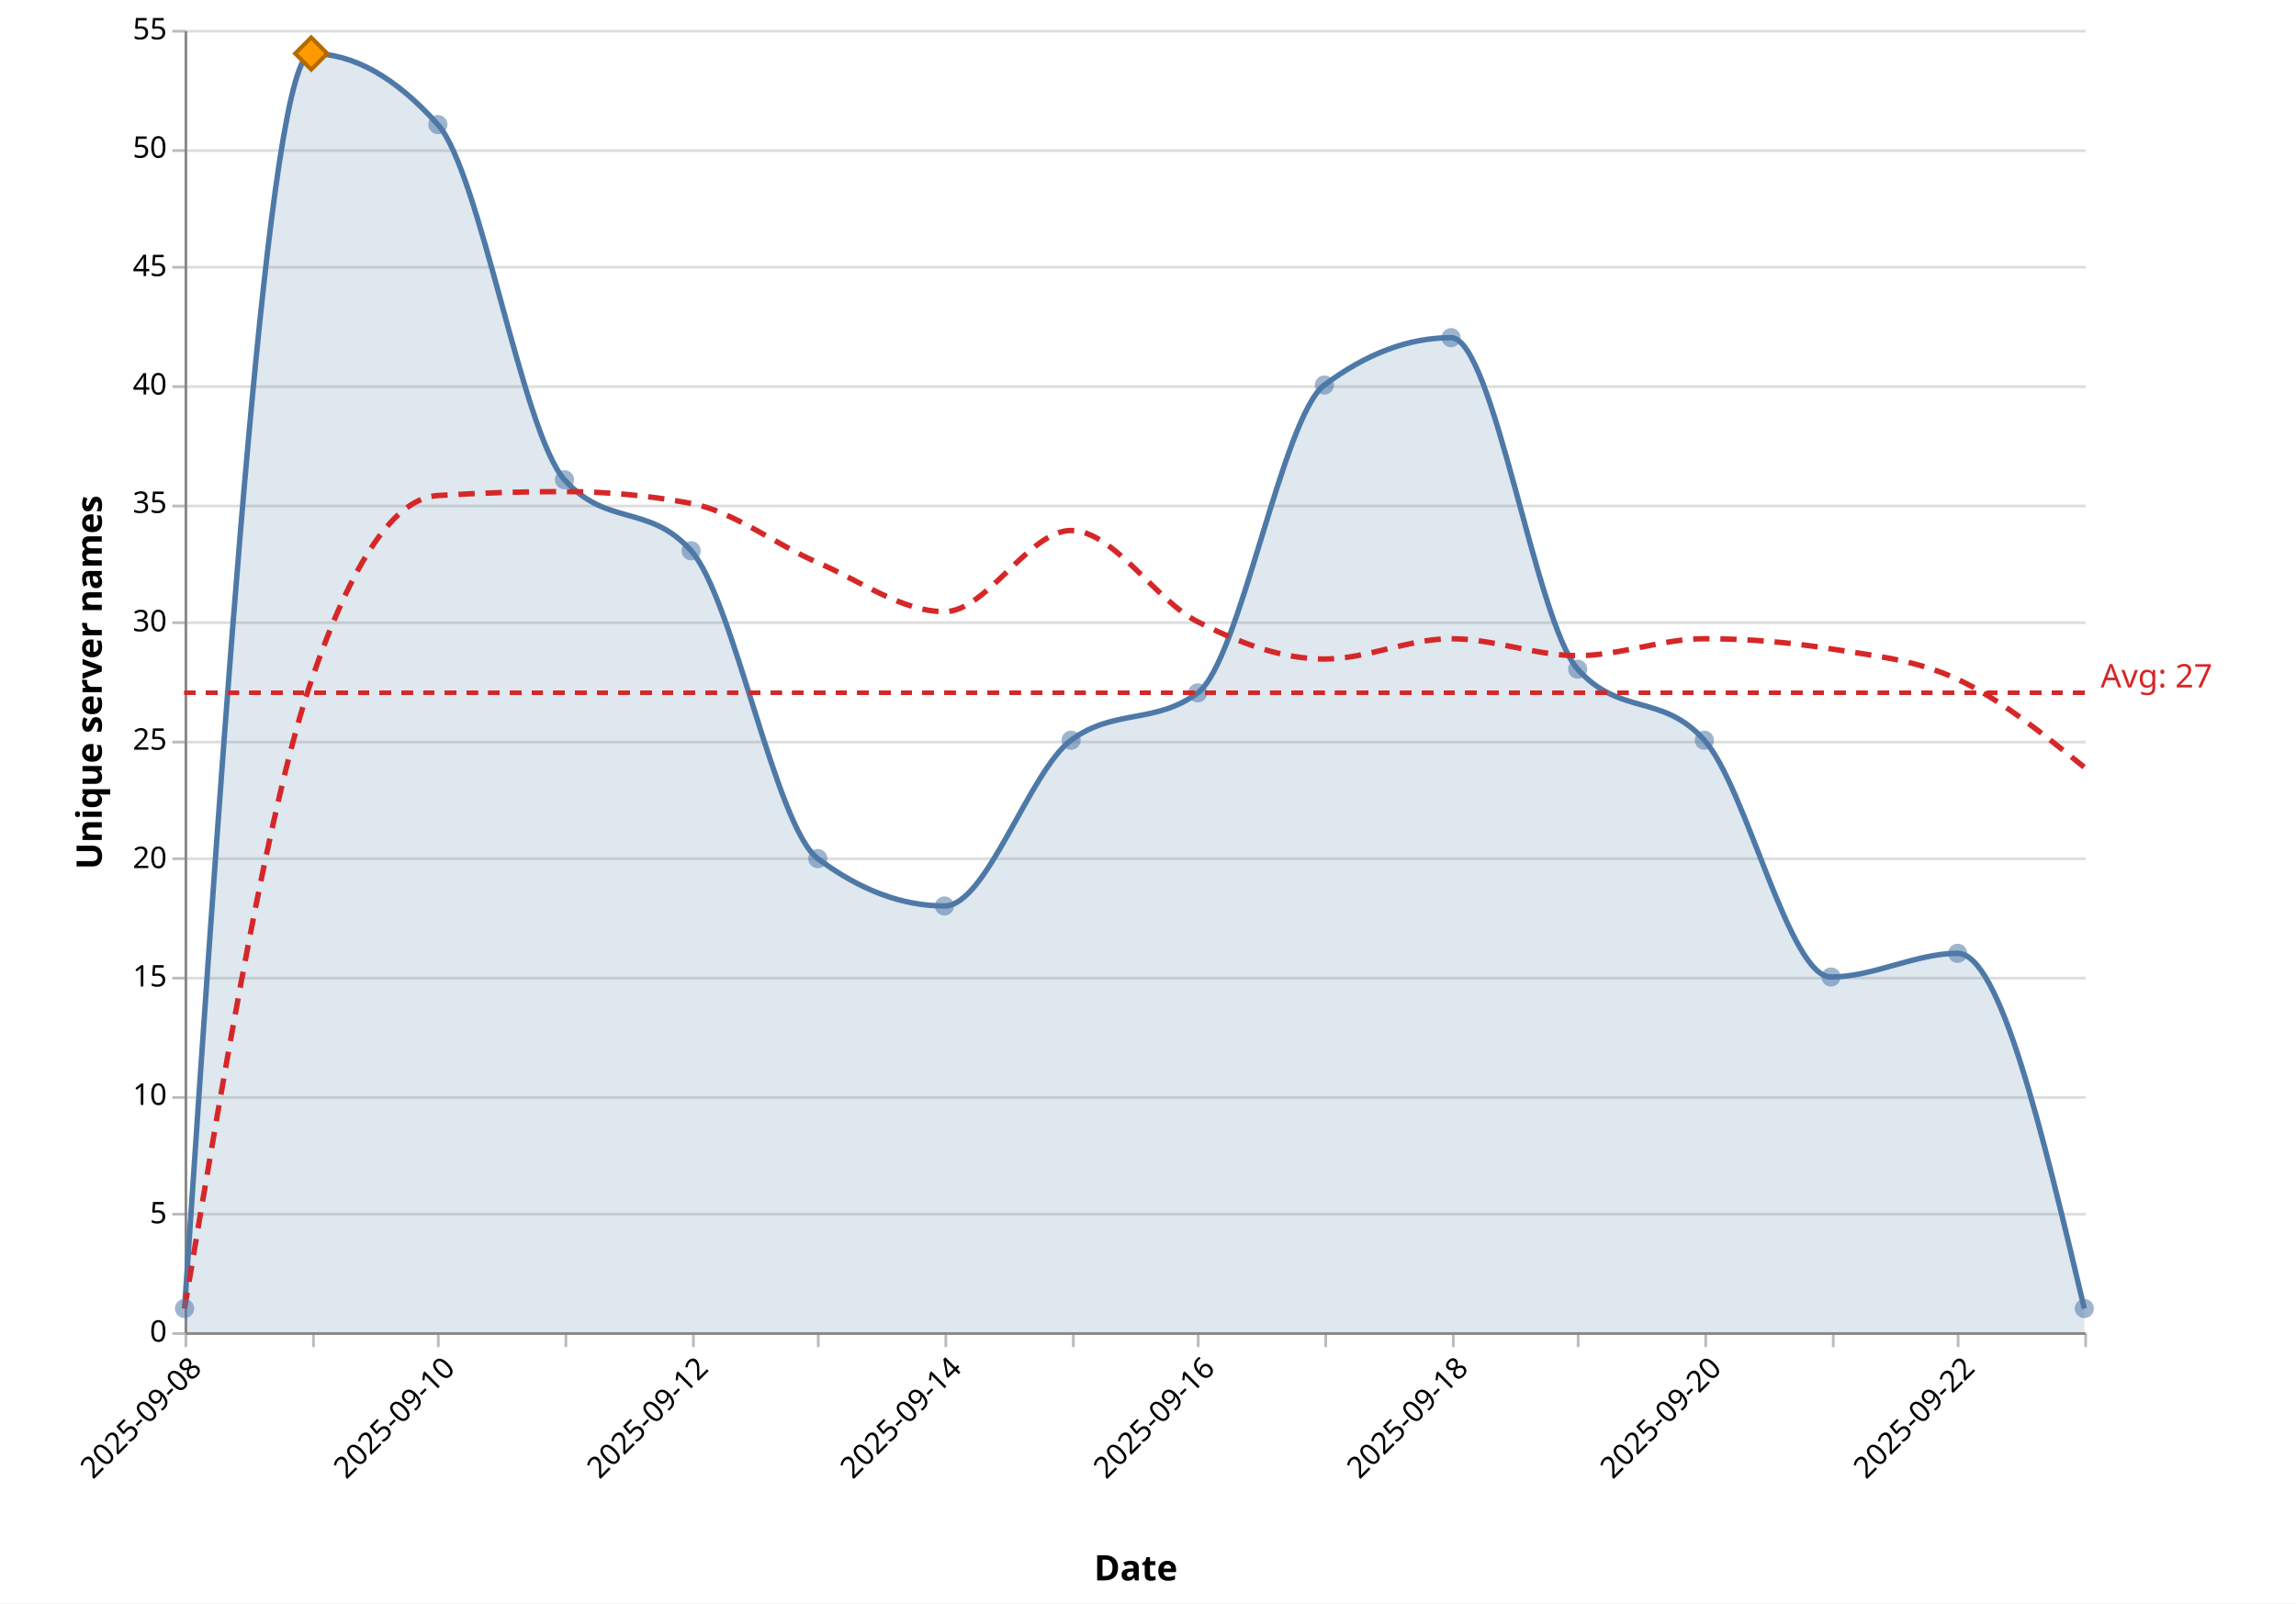
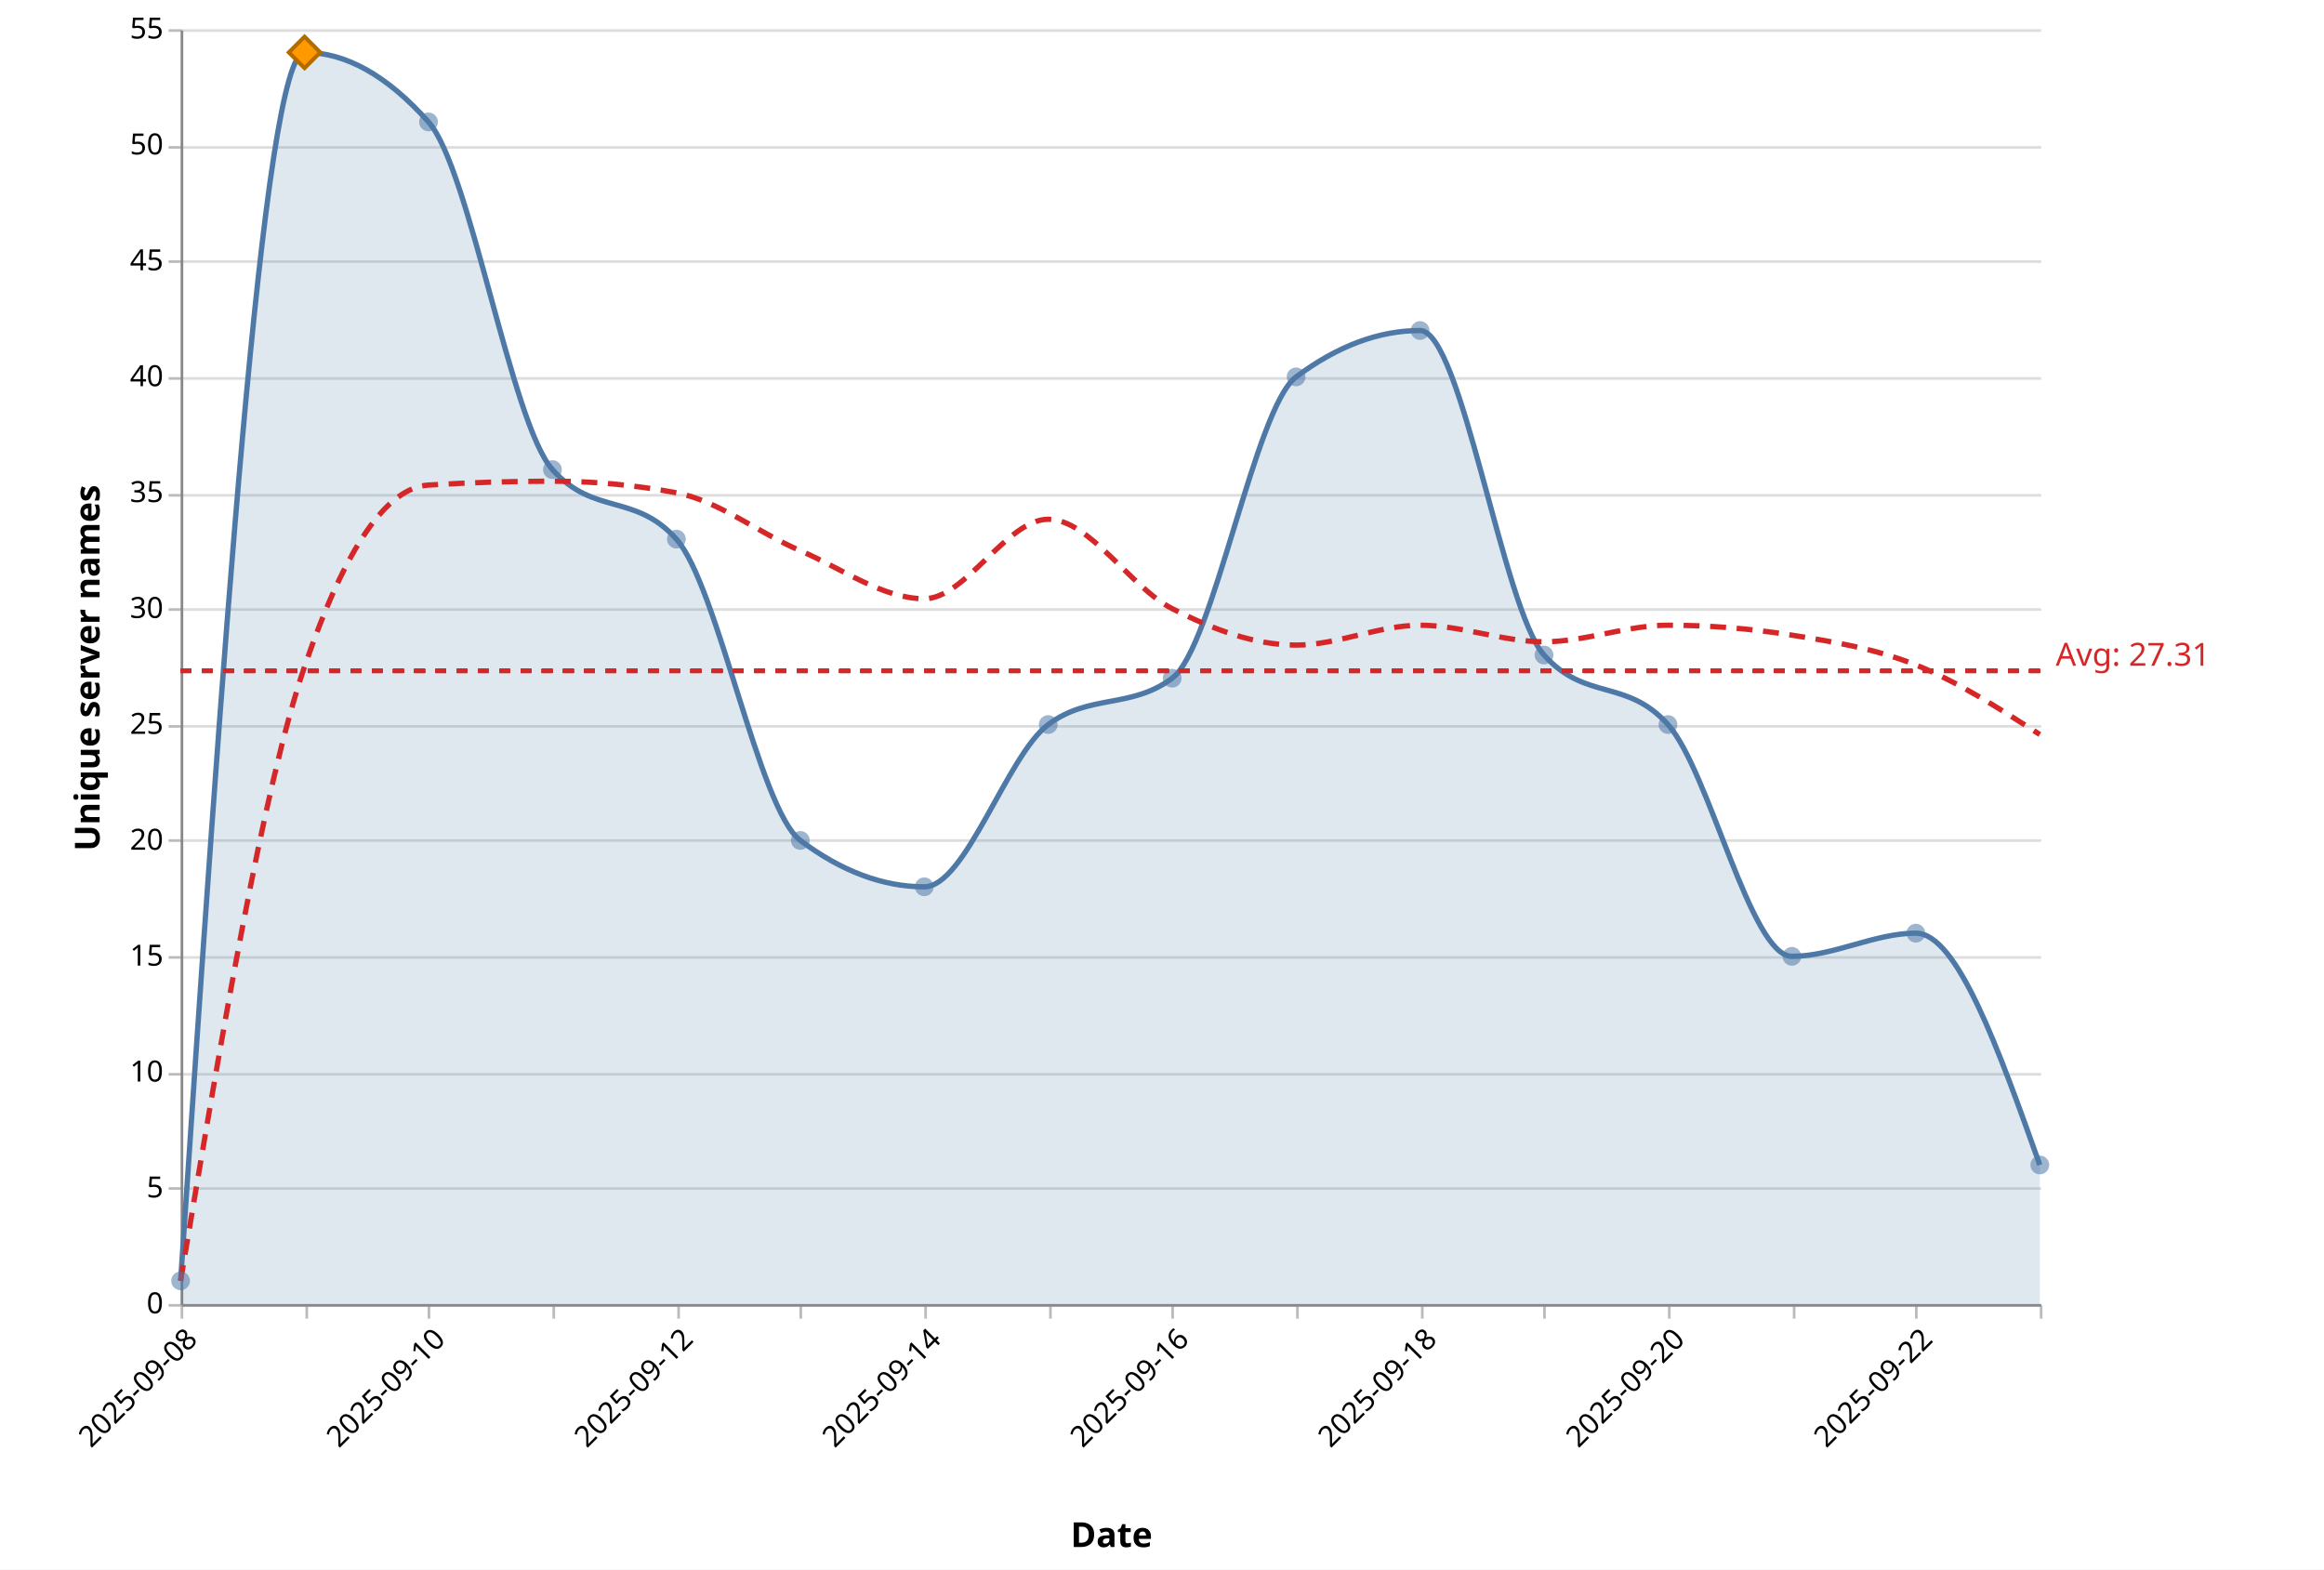
- <svg xmlns="http://www.w3.org/2000/svg" version="1.1" class="marks" width="846" height="591" viewBox="0 0 846 591">
-   <rect width="846" height="591" fill="white" />
+ <svg xmlns="http://www.w3.org/2000/svg" version="1.1" class="marks" width="875" height="591" viewBox="0 0 875 591">
+   <rect width="875" height="591" fill="white" />
  <g fill="none" stroke-miterlimit="10" transform="translate(68,11)">
    <g class="mark-group role-frame root" role="graphics-object" aria-roledescription="group mark container">
      <g transform="translate(0,0)">
        <path class="background" aria-hidden="true" d="M0.5,0.5h700v480h-700Z" />
        <g>
          <g class="mark-group role-axis" aria-hidden="true">
            <g transform="translate(0.5,0.5)">
              <path class="background" aria-hidden="true" d="M0,0h0v0h0Z" pointer-events="none" />
              <g>
                <g class="mark-rule role-axis-grid" pointer-events="none">
                  <line transform="translate(0,480)" x2="700" y2="0" stroke="#ddd" stroke-width="1" opacity="1" />
                  <line transform="translate(0,436)" x2="700" y2="0" stroke="#ddd" stroke-width="1" opacity="1" />
                  <line transform="translate(0,393)" x2="700" y2="0" stroke="#ddd" stroke-width="1" opacity="1" />
                  <line transform="translate(0,349)" x2="700" y2="0" stroke="#ddd" stroke-width="1" opacity="1" />
                  <line transform="translate(0,305)" x2="700" y2="0" stroke="#ddd" stroke-width="1" opacity="1" />
                  <line transform="translate(0,262)" x2="700" y2="0" stroke="#ddd" stroke-width="1" opacity="1" />
                  <line transform="translate(0,218)" x2="700" y2="0" stroke="#ddd" stroke-width="1" opacity="1" />
                  <line transform="translate(0,175)" x2="700" y2="0" stroke="#ddd" stroke-width="1" opacity="1" />
                  <line transform="translate(0,131)" x2="700" y2="0" stroke="#ddd" stroke-width="1" opacity="1" />
                  <line transform="translate(0,87)" x2="700" y2="0" stroke="#ddd" stroke-width="1" opacity="1" />
                  <line transform="translate(0,44)" x2="700" y2="0" stroke="#ddd" stroke-width="1" opacity="1" />
                  <line transform="translate(0,0)" x2="700" y2="0" stroke="#ddd" stroke-width="1" opacity="1" />
                </g>
              </g>
              <path class="foreground" aria-hidden="true" d="" pointer-events="none" display="none" />
            </g>
          </g>
          <g class="mark-group role-axis" role="graphics-symbol" aria-roledescription="axis" aria-label="X-axis titled 'Date' for a time scale with values from 2025-09-08 to 2025-09-23">
            <g transform="translate(0.5,480.5)">
              <path class="background" aria-hidden="true" d="M0,0h0v0h0Z" pointer-events="none" />
              <g>
                <g class="mark-rule role-axis-tick" pointer-events="none">
                  <line transform="translate(0,0)" x2="0" y2="5" stroke="#bbb" stroke-width="1" opacity="1" />
                  <line transform="translate(47,0)" x2="0" y2="5" stroke="#bbb" stroke-width="1" opacity="1" />
                  <line transform="translate(93,0)" x2="0" y2="5" stroke="#bbb" stroke-width="1" opacity="1" />
                  <line transform="translate(140,0)" x2="0" y2="5" stroke="#bbb" stroke-width="1" opacity="1" />
                  <line transform="translate(187,0)" x2="0" y2="5" stroke="#bbb" stroke-width="1" opacity="1" />
                  <line transform="translate(233,0)" x2="0" y2="5" stroke="#bbb" stroke-width="1" opacity="1" />
                  <line transform="translate(280,0)" x2="0" y2="5" stroke="#bbb" stroke-width="1" opacity="1" />
                  <line transform="translate(327,0)" x2="0" y2="5" stroke="#bbb" stroke-width="1" opacity="1" />
                  <line transform="translate(373,0)" x2="0" y2="5" stroke="#bbb" stroke-width="1" opacity="1" />
                  <line transform="translate(420,0)" x2="0" y2="5" stroke="#bbb" stroke-width="1" opacity="1" />
                  <line transform="translate(467,0)" x2="0" y2="5" stroke="#bbb" stroke-width="1" opacity="1" />
                  <line transform="translate(513,0)" x2="0" y2="5" stroke="#bbb" stroke-width="1" opacity="1" />
                  <line transform="translate(560,0)" x2="0" y2="5" stroke="#bbb" stroke-width="1" opacity="1" />
                  <line transform="translate(607,0)" x2="0" y2="5" stroke="#bbb" stroke-width="1" opacity="1" />
                  <line transform="translate(653,0)" x2="0" y2="5" stroke="#bbb" stroke-width="1" opacity="1" />
                  <line transform="translate(700,0)" x2="0" y2="5" stroke="#bbb" stroke-width="1" opacity="1" />
                </g>
                <g class="mark-text role-axis-label" pointer-events="none">
                  <text text-anchor="end" transform="translate(0,7) rotate(315) translate(0,9)" font-family="Segoe UI" font-size="11px" fill="#000" opacity="1">2025-09-08</text>
                  <text text-anchor="end" transform="translate(46.66667,7) rotate(315) translate(0,9)" font-family="Segoe UI" font-size="11px" fill="#000" opacity="0">2025-09-09</text>
                  <text text-anchor="end" transform="translate(93.33333,7) rotate(315) translate(0,9)" font-family="Segoe UI" font-size="11px" fill="#000" opacity="1">2025-09-10</text>
                  <text text-anchor="end" transform="translate(140,7) rotate(315) translate(0,9)" font-family="Segoe UI" font-size="11px" fill="#000" opacity="0">2025-09-11</text>
                  <text text-anchor="end" transform="translate(186.6667,7) rotate(315) translate(0,9)" font-family="Segoe UI" font-size="11px" fill="#000" opacity="1">2025-09-12</text>
                  <text text-anchor="end" transform="translate(233.3333,7) rotate(315) translate(0,9)" font-family="Segoe UI" font-size="11px" fill="#000" opacity="0">2025-09-13</text>
                  <text text-anchor="end" transform="translate(280,7) rotate(315) translate(0,9)" font-family="Segoe UI" font-size="11px" fill="#000" opacity="1">2025-09-14</text>
                  <text text-anchor="end" transform="translate(326.6667,7) rotate(315) translate(0,9)" font-family="Segoe UI" font-size="11px" fill="#000" opacity="0">2025-09-15</text>
                  <text text-anchor="end" transform="translate(373.3333,7) rotate(315) translate(0,9)" font-family="Segoe UI" font-size="11px" fill="#000" opacity="1">2025-09-16</text>
                  <text text-anchor="end" transform="translate(420,7) rotate(315) translate(0,9)" font-family="Segoe UI" font-size="11px" fill="#000" opacity="0">2025-09-17</text>
                  <text text-anchor="end" transform="translate(466.6667,7) rotate(315) translate(0,9)" font-family="Segoe UI" font-size="11px" fill="#000" opacity="1">2025-09-18</text>
                  <text text-anchor="end" transform="translate(513.3333,7) rotate(315) translate(0,9)" font-family="Segoe UI" font-size="11px" fill="#000" opacity="0">2025-09-19</text>
                  <text text-anchor="end" transform="translate(560,7) rotate(315) translate(0,9)" font-family="Segoe UI" font-size="11px" fill="#000" opacity="1">2025-09-20</text>
                  <text text-anchor="end" transform="translate(606.6667,7) rotate(315) translate(0,9)" font-family="Segoe UI" font-size="11px" fill="#000" opacity="0">2025-09-21</text>
                  <text text-anchor="end" transform="translate(653.3333,7) rotate(315) translate(0,9)" font-family="Segoe UI" font-size="11px" fill="#000" opacity="1">2025-09-22</text>
                  <text text-anchor="end" transform="translate(700,7) rotate(315) translate(0,9)" font-family="Segoe UI" font-size="11px" fill="#000" opacity="0">2025-09-23</text>
                </g>
                <g class="mark-rule role-axis-domain" pointer-events="none">
                  <line transform="translate(0,0)" x2="700" y2="0" stroke="#888" stroke-width="1" opacity="1" />
                </g>
                <g class="mark-text role-axis-title" pointer-events="none">
                  <text text-anchor="middle" transform="translate(350,91.00357)" font-family="Segoe UI" font-size="13px" font-weight="bold" fill="#000" opacity="1">Date</text>
                </g>
              </g>
              <path class="foreground" aria-hidden="true" d="" pointer-events="none" display="none" />
            </g>
          </g>
          <g class="mark-group role-axis" role="graphics-symbol" aria-roledescription="axis" aria-label="Y-axis titled 'Unique server names' for a linear scale with values from 0 to 55">
            <g transform="translate(0.5,0.5)">
              <path class="background" aria-hidden="true" d="M0,0h0v0h0Z" pointer-events="none" />
              <g>
                <g class="mark-rule role-axis-tick" pointer-events="none">
                  <line transform="translate(0,480)" x2="-5" y2="0" stroke="#bbb" stroke-width="1" opacity="1" />
                  <line transform="translate(0,436)" x2="-5" y2="0" stroke="#bbb" stroke-width="1" opacity="1" />
                  <line transform="translate(0,393)" x2="-5" y2="0" stroke="#bbb" stroke-width="1" opacity="1" />
                  <line transform="translate(0,349)" x2="-5" y2="0" stroke="#bbb" stroke-width="1" opacity="1" />
                  <line transform="translate(0,305)" x2="-5" y2="0" stroke="#bbb" stroke-width="1" opacity="1" />
                  <line transform="translate(0,262)" x2="-5" y2="0" stroke="#bbb" stroke-width="1" opacity="1" />
                  <line transform="translate(0,218)" x2="-5" y2="0" stroke="#bbb" stroke-width="1" opacity="1" />
                  <line transform="translate(0,175)" x2="-5" y2="0" stroke="#bbb" stroke-width="1" opacity="1" />
                  <line transform="translate(0,131)" x2="-5" y2="0" stroke="#bbb" stroke-width="1" opacity="1" />
                  <line transform="translate(0,87)" x2="-5" y2="0" stroke="#bbb" stroke-width="1" opacity="1" />
                  <line transform="translate(0,44)" x2="-5" y2="0" stroke="#bbb" stroke-width="1" opacity="1" />
                  <line transform="translate(0,0)" x2="-5" y2="0" stroke="#bbb" stroke-width="1" opacity="1" />
                </g>
                <g class="mark-text role-axis-label" pointer-events="none">
                  <text text-anchor="end" transform="translate(-7,483)" font-family="Segoe UI" font-size="11px" fill="#000" opacity="1">0</text>
                  <text text-anchor="end" transform="translate(-7,439.3636)" font-family="Segoe UI" font-size="11px" fill="#000" opacity="1">5</text>
                  <text text-anchor="end" transform="translate(-7,395.7273)" font-family="Segoe UI" font-size="11px" fill="#000" opacity="1">10</text>
                  <text text-anchor="end" transform="translate(-7,352.0909)" font-family="Segoe UI" font-size="11px" fill="#000" opacity="1">15</text>
                  <text text-anchor="end" transform="translate(-7,308.4545)" font-family="Segoe UI" font-size="11px" fill="#000" opacity="1">20</text>
                  <text text-anchor="end" transform="translate(-7,264.8182)" font-family="Segoe UI" font-size="11px" fill="#000" opacity="1">25</text>
                  <text text-anchor="end" transform="translate(-7,221.1818)" font-family="Segoe UI" font-size="11px" fill="#000" opacity="1">30</text>
                  <text text-anchor="end" transform="translate(-7,177.5455)" font-family="Segoe UI" font-size="11px" fill="#000" opacity="1">35</text>
                  <text text-anchor="end" transform="translate(-7,133.9091)" font-family="Segoe UI" font-size="11px" fill="#000" opacity="1">40</text>
                  <text text-anchor="end" transform="translate(-7,90.27273)" font-family="Segoe UI" font-size="11px" fill="#000" opacity="1">45</text>
                  <text text-anchor="end" transform="translate(-7,46.63636)" font-family="Segoe UI" font-size="11px" fill="#000" opacity="1">50</text>
                  <text text-anchor="end" transform="translate(-7,3)" font-family="Segoe UI" font-size="11px" fill="#000" opacity="1">55</text>
                </g>
                <g class="mark-rule role-axis-domain" pointer-events="none">
                  <line transform="translate(0,480)" x2="0" y2="-480" stroke="#888" stroke-width="1" opacity="1" />
                </g>
                <g class="mark-text role-axis-title" pointer-events="none">
                  <text text-anchor="middle" transform="translate(-28,240) rotate(-90) translate(0,-3)" font-family="Segoe UI" font-size="13px" font-weight="bold" fill="#000" opacity="1">Unique server names</text>
                </g>
              </g>
              <path class="foreground" aria-hidden="true" d="" pointer-events="none" display="none" />
            </g>
          </g>
          <g class="mark-area role-mark layer_0_marks" role="graphics-object" aria-roledescription="area mark container" pointer-events="none">
-             <path aria-label="date: 2025-09-08; count: 1" role="graphics-symbol" aria-roledescription="area mark" d="M0,471.273C15.556,240,31.111,8.727,46.667,8.727C62.222,8.727,77.778,17.455,93.333,34.909C108.889,52.364,124.444,148.364,140,165.818C155.556,183.273,171.111,174.545,186.667,192C202.222,209.455,217.778,293.818,233.333,305.455C248.889,317.091,264.444,322.909,280,322.909C295.556,322.909,311.111,273.455,326.667,261.818C342.222,250.182,357.778,256,373.333,244.364C388.889,232.727,404.444,142.545,420,130.909C435.556,119.273,451.111,113.455,466.667,113.455C482.222,113.455,497.778,218.182,513.333,235.636C528.889,253.091,544.444,244.364,560,261.818C575.556,279.273,591.111,349.091,606.667,349.091C622.222,349.091,637.778,340.364,653.333,340.364C668.889,340.364,684.444,405.818,700,471.273L700,480C684.444,480,668.889,480,653.333,480C637.778,480,622.222,480,606.667,480C591.111,480,575.556,480,560,480C544.444,480,528.889,480,513.333,480C497.778,480,482.222,480,466.667,480C451.111,480,435.556,480,420,480C404.444,480,388.889,480,373.333,480C357.778,480,342.222,480,326.667,480C311.111,480,295.556,480,280,480C264.444,480,248.889,480,233.333,480C217.778,480,202.222,480,186.667,480C171.111,480,155.556,480,140,480C124.444,480,108.889,480,93.333,480C77.778,480,62.222,480,46.667,480C31.111,480,15.556,480,0,480Z" fill="#4e79a7" opacity="0.18" />
+             <path aria-label="date: 2025-09-08; count: 1" role="graphics-symbol" aria-roledescription="area mark" d="M0,471.273C15.556,240,31.111,8.727,46.667,8.727C62.222,8.727,77.778,17.455,93.333,34.909C108.889,52.364,124.444,148.364,140,165.818C155.556,183.273,171.111,174.545,186.667,192C202.222,209.455,217.778,293.818,233.333,305.455C248.889,317.091,264.444,322.909,280,322.909C295.556,322.909,311.111,273.455,326.667,261.818C342.222,250.182,357.778,256,373.333,244.364C388.889,232.727,404.444,142.545,420,130.909C435.556,119.273,451.111,113.455,466.667,113.455C482.222,113.455,497.778,218.182,513.333,235.636C528.889,253.091,544.444,244.364,560,261.818C575.556,279.273,591.111,349.091,606.667,349.091C622.222,349.091,637.778,340.364,653.333,340.364C668.889,340.364,684.444,384,700,427.636L700,480C684.444,480,668.889,480,653.333,480C637.778,480,622.222,480,606.667,480C591.111,480,575.556,480,560,480C544.444,480,528.889,480,513.333,480C497.778,480,482.222,480,466.667,480C451.111,480,435.556,480,420,480C404.444,480,388.889,480,373.333,480C357.778,480,342.222,480,326.667,480C311.111,480,295.556,480,280,480C264.444,480,248.889,480,233.333,480C217.778,480,202.222,480,186.667,480C171.111,480,155.556,480,140,480C124.444,480,108.889,480,93.333,480C77.778,480,62.222,480,46.667,480C31.111,480,15.556,480,0,480Z" fill="#4e79a7" opacity="0.18" />
          </g>
          <g class="mark-line role-mark layer_1_marks" role="graphics-object" aria-roledescription="line mark container" pointer-events="none">
-             <path aria-label="date: Sep 08, 2025; count: 1" role="graphics-symbol" aria-roledescription="line mark" d="M0,471.273C15.556,240,31.111,8.727,46.667,8.727C62.222,8.727,77.778,17.455,93.333,34.909C108.889,52.364,124.444,148.364,140,165.818C155.556,183.273,171.111,174.545,186.667,192C202.222,209.455,217.778,293.818,233.333,305.455C248.889,317.091,264.444,322.909,280,322.909C295.556,322.909,311.111,273.455,326.667,261.818C342.222,250.182,357.778,256,373.333,244.364C388.889,232.727,404.444,142.545,420,130.909C435.556,119.273,451.111,113.455,466.667,113.455C482.222,113.455,497.778,218.182,513.333,235.636C528.889,253.091,544.444,244.364,560,261.818C575.556,279.273,591.111,349.091,606.667,349.091C622.222,349.091,637.778,340.364,653.333,340.364C668.889,340.364,684.444,405.818,700,471.273" stroke="#4e79a7" stroke-width="2" />
+             <path aria-label="date: Sep 08, 2025; count: 1" role="graphics-symbol" aria-roledescription="line mark" d="M0,471.273C15.556,240,31.111,8.727,46.667,8.727C62.222,8.727,77.778,17.455,93.333,34.909C108.889,52.364,124.444,148.364,140,165.818C155.556,183.273,171.111,174.545,186.667,192C202.222,209.455,217.778,293.818,233.333,305.455C248.889,317.091,264.444,322.909,280,322.909C295.556,322.909,311.111,273.455,326.667,261.818C342.222,250.182,357.778,256,373.333,244.364C388.889,232.727,404.444,142.545,420,130.909C435.556,119.273,451.111,113.455,466.667,113.455C482.222,113.455,497.778,218.182,513.333,235.636C528.889,253.091,544.444,244.364,560,261.818C575.556,279.273,591.111,349.091,606.667,349.091C622.222,349.091,637.778,340.364,653.333,340.364C668.889,340.364,684.444,384,700,427.636" stroke="#4e79a7" stroke-width="2" />
          </g>
          <g class="mark-line role-mark layer_2_marks" role="graphics-object" aria-roledescription="line mark container" pointer-events="none">
-             <path aria-label="date: Sep 08, 2025; ma7: 1" role="graphics-symbol" aria-roledescription="line mark" d="M0,471.273C15.556,378.424,31.111,285.576,46.667,240C62.222,194.424,77.778,172.606,93.333,171.636C108.889,170.667,124.444,170.182,140,170.182C155.556,170.182,171.111,171.636,186.667,174.545C202.222,177.455,217.778,189.714,233.333,196.364C248.889,203.013,264.444,214.442,280,214.442C295.556,214.442,311.111,184.519,326.667,184.519C342.222,184.519,357.778,210.286,373.333,218.182C388.889,226.078,404.444,231.896,420,231.896C435.556,231.896,451.111,224.416,466.667,224.416C482.222,224.416,497.778,230.649,513.333,230.649C528.889,230.649,544.444,224.416,560,224.416C575.556,224.416,591.111,225.662,606.667,228.156C622.222,230.649,637.778,232.104,653.333,239.377C668.889,246.649,684.444,259.221,700,271.792" stroke="#d62728" stroke-width="2" stroke-dasharray="6,4" />
+             <path aria-label="date: Sep 08, 2025; ma7: 1" role="graphics-symbol" aria-roledescription="line mark" d="M0,471.273C15.556,378.424,31.111,285.576,46.667,240C62.222,194.424,77.778,172.606,93.333,171.636C108.889,170.667,124.444,170.182,140,170.182C155.556,170.182,171.111,171.636,186.667,174.545C202.222,177.455,217.778,189.714,233.333,196.364C248.889,203.013,264.444,214.442,280,214.442C295.556,214.442,311.111,184.519,326.667,184.519C342.222,184.519,357.778,210.286,373.333,218.182C388.889,226.078,404.444,231.896,420,231.896C435.556,231.896,451.111,224.416,466.667,224.416C482.222,224.416,497.778,230.649,513.333,230.649C528.889,230.649,544.444,224.416,560,224.416C575.556,224.416,591.111,225.662,606.667,228.156C622.222,230.649,637.778,233.143,653.333,239.377C668.889,245.61,684.444,255.584,700,265.558" stroke="#d62728" stroke-width="2" stroke-dasharray="6,4" />
          </g>
          <g class="mark-symbol role-mark layer_3_marks" role="graphics-object" aria-roledescription="symbol mark container">
            <path aria-label="date: Sep 08, 2025; count: 1; Date: Sep 08, 2025; Daily unique: 1; 7d avg: 1" role="graphics-symbol" aria-roledescription="point" transform="translate(0,471.2727)" d="M3.536,0A3.536,3.536,0,1,1,-3.536,0A3.536,3.536,0,1,1,3.536,0" fill="#4e79a7" stroke-width="2" opacity="0.55" />
            <path aria-label="date: Sep 09, 2025; count: 54; Date: Sep 09, 2025; Daily unique: 54; 7d avg: 27.5" role="graphics-symbol" aria-roledescription="point" transform="translate(46.66667,8.727273)" d="M3.536,0A3.536,3.536,0,1,1,-3.536,0A3.536,3.536,0,1,1,3.536,0" fill="#4e79a7" stroke-width="2" opacity="0.55" />
            <path aria-label="date: Sep 10, 2025; count: 51; Date: Sep 10, 2025; Daily unique: 51; 7d avg: 35.3333333333" role="graphics-symbol" aria-roledescription="point" transform="translate(93.33333,34.90909)" d="M3.536,0A3.536,3.536,0,1,1,-3.536,0A3.536,3.536,0,1,1,3.536,0" fill="#4e79a7" stroke-width="2" opacity="0.55" />
            <path aria-label="date: Sep 11, 2025; count: 36; Date: Sep 11, 2025; Daily unique: 36; 7d avg: 35.5" role="graphics-symbol" aria-roledescription="point" transform="translate(140,165.8182)" d="M3.536,0A3.536,3.536,0,1,1,-3.536,0A3.536,3.536,0,1,1,3.536,0" fill="#4e79a7" stroke-width="2" opacity="0.55" />
            <path aria-label="date: Sep 12, 2025; count: 33; Date: Sep 12, 2025; Daily unique: 33; 7d avg: 35" role="graphics-symbol" aria-roledescription="point" transform="translate(186.6667,192)" d="M3.536,0A3.536,3.536,0,1,1,-3.536,0A3.536,3.536,0,1,1,3.536,0" fill="#4e79a7" stroke-width="2" opacity="0.55" />
            <path aria-label="date: Sep 13, 2025; count: 20; Date: Sep 13, 2025; Daily unique: 20; 7d avg: 32.5" role="graphics-symbol" aria-roledescription="point" transform="translate(233.3333,305.4545)" d="M3.536,0A3.536,3.536,0,1,1,-3.536,0A3.536,3.536,0,1,1,3.536,0" fill="#4e79a7" stroke-width="2" opacity="0.55" />
            <path aria-label="date: Sep 14, 2025; count: 18; Date: Sep 14, 2025; Daily unique: 18; 7d avg: 30.4285714286" role="graphics-symbol" aria-roledescription="point" transform="translate(280,322.9091)" d="M3.536,0A3.536,3.536,0,1,1,-3.536,0A3.536,3.536,0,1,1,3.536,0" fill="#4e79a7" stroke-width="2" opacity="0.55" />
            <path aria-label="date: Sep 15, 2025; count: 25; Date: Sep 15, 2025; Daily unique: 25; 7d avg: 33.8571428571" role="graphics-symbol" aria-roledescription="point" transform="translate(326.6667,261.8182)" d="M3.536,0A3.536,3.536,0,1,1,-3.536,0A3.536,3.536,0,1,1,3.536,0" fill="#4e79a7" stroke-width="2" opacity="0.55" />
            <path aria-label="date: Sep 16, 2025; count: 27; Date: Sep 16, 2025; Daily unique: 27; 7d avg: 30" role="graphics-symbol" aria-roledescription="point" transform="translate(373.3333,244.3636)" d="M3.536,0A3.536,3.536,0,1,1,-3.536,0A3.536,3.536,0,1,1,3.536,0" fill="#4e79a7" stroke-width="2" opacity="0.55" />
            <path aria-label="date: Sep 17, 2025; count: 40; Date: Sep 17, 2025; Daily unique: 40; 7d avg: 28.4285714286" role="graphics-symbol" aria-roledescription="point" transform="translate(420,130.9091)" d="M3.536,0A3.536,3.536,0,1,1,-3.536,0A3.536,3.536,0,1,1,3.536,0" fill="#4e79a7" stroke-width="2" opacity="0.55" />
            <path aria-label="date: Sep 18, 2025; count: 42; Date: Sep 18, 2025; Daily unique: 42; 7d avg: 29.2857142857" role="graphics-symbol" aria-roledescription="point" transform="translate(466.6667,113.4545)" d="M3.536,0A3.536,3.536,0,1,1,-3.536,0A3.536,3.536,0,1,1,3.536,0" fill="#4e79a7" stroke-width="2" opacity="0.55" />
            <path aria-label="date: Sep 19, 2025; count: 28; Date: Sep 19, 2025; Daily unique: 28; 7d avg: 28.5714285714" role="graphics-symbol" aria-roledescription="point" transform="translate(513.3333,235.6364)" d="M3.536,0A3.536,3.536,0,1,1,-3.536,0A3.536,3.536,0,1,1,3.536,0" fill="#4e79a7" stroke-width="2" opacity="0.55" />
            <path aria-label="date: Sep 20, 2025; count: 25; Date: Sep 20, 2025; Daily unique: 25; 7d avg: 29.2857142857" role="graphics-symbol" aria-roledescription="point" transform="translate(560,261.8182)" d="M3.536,0A3.536,3.536,0,1,1,-3.536,0A3.536,3.536,0,1,1,3.536,0" fill="#4e79a7" stroke-width="2" opacity="0.55" />
            <path aria-label="date: Sep 21, 2025; count: 15; Date: Sep 21, 2025; Daily unique: 15; 7d avg: 28.8571428571" role="graphics-symbol" aria-roledescription="point" transform="translate(606.6667,349.0909)" d="M3.536,0A3.536,3.536,0,1,1,-3.536,0A3.536,3.536,0,1,1,3.536,0" fill="#4e79a7" stroke-width="2" opacity="0.55" />
            <path aria-label="date: Sep 22, 2025; count: 16; Date: Sep 22, 2025; Daily unique: 16; 7d avg: 27.5714285714" role="graphics-symbol" aria-roledescription="point" transform="translate(653.3333,340.3636)" d="M3.536,0A3.536,3.536,0,1,1,-3.536,0A3.536,3.536,0,1,1,3.536,0" fill="#4e79a7" stroke-width="2" opacity="0.55" />
-             <path aria-label="date: Sep 23, 2025; count: 1; Date: Sep 23, 2025; Daily unique: 1; 7d avg: 23.8571428571" role="graphics-symbol" aria-roledescription="point" transform="translate(700,471.2727)" d="M3.536,0A3.536,3.536,0,1,1,-3.536,0A3.536,3.536,0,1,1,3.536,0" fill="#4e79a7" stroke-width="2" opacity="0.55" />
+             <path aria-label="date: Sep 23, 2025; count: 6; Date: Sep 23, 2025; Daily unique: 6; 7d avg: 24.5714285714" role="graphics-symbol" aria-roledescription="point" transform="translate(700,427.6364)" d="M3.536,0A3.536,3.536,0,1,1,-3.536,0A3.536,3.536,0,1,1,3.536,0" fill="#4e79a7" stroke-width="2" opacity="0.55" />
          </g>
          <g class="mark-path role-mark layer_3_voronoi" aria-hidden="true">
            <path transform="translate(0,0)" d="M0,480L0,286.462L65.626,316.541L181.788,480Z" stroke-width="0.35" />
            <path transform="translate(0,0)" d="M0,0L82.241,0L3.25,140.795L0,142.725Z" stroke-width="0.35" />
            <path transform="translate(0,0)" d="M230.084,59.933L3.25,140.795L82.241,0L281.032,0L270.471,35.937Z" stroke-width="0.35" />
            <path transform="translate(0,0)" d="M230.084,59.933L98.411,294.626L65.626,316.541L0,286.462L0,142.725L3.25,140.795Z" stroke-width="0.35" />
            <path transform="translate(0,0)" d="M298.505,143.014L255.021,230.209L98.411,294.626L230.084,59.933L270.471,35.937Z" stroke-width="0.35" />
            <path transform="translate(0,0)" d="M255.021,230.209L273.384,269.486L194.646,480L181.788,480L65.626,316.541L98.411,294.626Z" stroke-width="0.35" />
            <path transform="translate(0,0)" d="M389.231,357.98L437.02,414.766L431.792,480L194.646,480L273.384,269.486Z" stroke-width="0.35" />
            <path transform="translate(0,0)" d="M312.582,153.05L389.231,357.98L273.384,269.486L255.021,230.209L298.505,143.014Z" stroke-width="0.35" />
            <path transform="translate(0,0)" d="M312.582,153.05L441.211,205.959L452.129,381.103L437.02,414.766L389.231,357.98Z" stroke-width="0.35" />
            <path transform="translate(0,0)" d="M312.582,153.05L298.505,143.014L270.471,35.937L281.032,0L397.634,0L466.304,183.596L441.211,205.959Z" stroke-width="0.35" />
            <path transform="translate(0,0)" d="M700,70.207L602.363,131.629L466.304,183.596L397.634,0L700,0Z" stroke-width="0.35" />
            <path transform="translate(0,0)" d="M466.304,183.596L602.363,131.629L471.201,365.414L452.129,381.103L441.211,205.959Z" stroke-width="0.35" />
            <path transform="translate(0,0)" d="M471.201,365.414L602.363,131.629L700,70.207L700,190.186L619.081,286.34Z" stroke-width="0.35" />
-             <path transform="translate(0,0)" d="M471.201,365.414L619.081,286.34L643.627,417.596L561.935,480L431.792,480L437.02,414.766L452.129,381.103Z" stroke-width="0.35" />
-             <path transform="translate(0,0)" d="M700,397.5L643.627,417.596L619.081,286.34L700,190.186Z" stroke-width="0.35" />
-             <path transform="translate(0,0)" d="M700,480L561.935,480L643.627,417.596L700,397.5Z" stroke-width="0.35" />
+             <path transform="translate(0,0)" d="M471.201,365.414L619.081,286.34L640.919,403.115L576.216,480L431.792,480L437.02,414.766L452.129,381.103Z" stroke-width="0.35" />
+             <path transform="translate(0,0)" d="M700,371.523L640.919,403.115L619.081,286.34L700,190.186Z" stroke-width="0.35" />
+             <path transform="translate(0,0)" d="M700,480L576.216,480L640.919,403.115L700,371.523Z" stroke-width="0.35" />
          </g>
          <g class="mark-symbol role-mark layer_4_marks" role="graphics-object" aria-roledescription="symbol mark container">
            <path aria-label="date: Sep 08, 2025; count: 1; Peak date: Sep 08, 2025; Peak unique count: 1" role="graphics-symbol" aria-roledescription="point" transform="translate(0,471.2727)" d="M-5.916,0L0,-5.916L5.916,0L0,5.916Z" fill="#ff9900" stroke="#b36b00" stroke-width="1.5" opacity="0" />
            <path aria-label="date: Sep 09, 2025; count: 54; Peak date: Sep 09, 2025; Peak unique count: 54" role="graphics-symbol" aria-roledescription="point" transform="translate(46.66667,8.727273)" d="M-5.916,0L0,-5.916L5.916,0L0,5.916Z" fill="#ff9900" stroke="#b36b00" stroke-width="1.5" opacity="1" />
            <path aria-label="date: Sep 10, 2025; count: 51; Peak date: Sep 10, 2025; Peak unique count: 51" role="graphics-symbol" aria-roledescription="point" transform="translate(93.33333,34.90909)" d="M-5.916,0L0,-5.916L5.916,0L0,5.916Z" fill="#ff9900" stroke="#b36b00" stroke-width="1.5" opacity="0" />
            <path aria-label="date: Sep 11, 2025; count: 36; Peak date: Sep 11, 2025; Peak unique count: 36" role="graphics-symbol" aria-roledescription="point" transform="translate(140,165.8182)" d="M-5.916,0L0,-5.916L5.916,0L0,5.916Z" fill="#ff9900" stroke="#b36b00" stroke-width="1.5" opacity="0" />
            <path aria-label="date: Sep 12, 2025; count: 33; Peak date: Sep 12, 2025; Peak unique count: 33" role="graphics-symbol" aria-roledescription="point" transform="translate(186.6667,192)" d="M-5.916,0L0,-5.916L5.916,0L0,5.916Z" fill="#ff9900" stroke="#b36b00" stroke-width="1.5" opacity="0" />
            <path aria-label="date: Sep 13, 2025; count: 20; Peak date: Sep 13, 2025; Peak unique count: 20" role="graphics-symbol" aria-roledescription="point" transform="translate(233.3333,305.4545)" d="M-5.916,0L0,-5.916L5.916,0L0,5.916Z" fill="#ff9900" stroke="#b36b00" stroke-width="1.5" opacity="0" />
            <path aria-label="date: Sep 14, 2025; count: 18; Peak date: Sep 14, 2025; Peak unique count: 18" role="graphics-symbol" aria-roledescription="point" transform="translate(280,322.9091)" d="M-5.916,0L0,-5.916L5.916,0L0,5.916Z" fill="#ff9900" stroke="#b36b00" stroke-width="1.5" opacity="0" />
            <path aria-label="date: Sep 15, 2025; count: 25; Peak date: Sep 15, 2025; Peak unique count: 25" role="graphics-symbol" aria-roledescription="point" transform="translate(326.6667,261.8182)" d="M-5.916,0L0,-5.916L5.916,0L0,5.916Z" fill="#ff9900" stroke="#b36b00" stroke-width="1.5" opacity="0" />
            <path aria-label="date: Sep 16, 2025; count: 27; Peak date: Sep 16, 2025; Peak unique count: 27" role="graphics-symbol" aria-roledescription="point" transform="translate(373.3333,244.3636)" d="M-5.916,0L0,-5.916L5.916,0L0,5.916Z" fill="#ff9900" stroke="#b36b00" stroke-width="1.5" opacity="0" />
            <path aria-label="date: Sep 17, 2025; count: 40; Peak date: Sep 17, 2025; Peak unique count: 40" role="graphics-symbol" aria-roledescription="point" transform="translate(420,130.9091)" d="M-5.916,0L0,-5.916L5.916,0L0,5.916Z" fill="#ff9900" stroke="#b36b00" stroke-width="1.5" opacity="0" />
            <path aria-label="date: Sep 18, 2025; count: 42; Peak date: Sep 18, 2025; Peak unique count: 42" role="graphics-symbol" aria-roledescription="point" transform="translate(466.6667,113.4545)" d="M-5.916,0L0,-5.916L5.916,0L0,5.916Z" fill="#ff9900" stroke="#b36b00" stroke-width="1.5" opacity="0" />
            <path aria-label="date: Sep 19, 2025; count: 28; Peak date: Sep 19, 2025; Peak unique count: 28" role="graphics-symbol" aria-roledescription="point" transform="translate(513.3333,235.6364)" d="M-5.916,0L0,-5.916L5.916,0L0,5.916Z" fill="#ff9900" stroke="#b36b00" stroke-width="1.5" opacity="0" />
            <path aria-label="date: Sep 20, 2025; count: 25; Peak date: Sep 20, 2025; Peak unique count: 25" role="graphics-symbol" aria-roledescription="point" transform="translate(560,261.8182)" d="M-5.916,0L0,-5.916L5.916,0L0,5.916Z" fill="#ff9900" stroke="#b36b00" stroke-width="1.5" opacity="0" />
            <path aria-label="date: Sep 21, 2025; count: 15; Peak date: Sep 21, 2025; Peak unique count: 15" role="graphics-symbol" aria-roledescription="point" transform="translate(606.6667,349.0909)" d="M-5.916,0L0,-5.916L5.916,0L0,5.916Z" fill="#ff9900" stroke="#b36b00" stroke-width="1.5" opacity="0" />
            <path aria-label="date: Sep 22, 2025; count: 16; Peak date: Sep 22, 2025; Peak unique count: 16" role="graphics-symbol" aria-roledescription="point" transform="translate(653.3333,340.3636)" d="M-5.916,0L0,-5.916L5.916,0L0,5.916Z" fill="#ff9900" stroke="#b36b00" stroke-width="1.5" opacity="0" />
-             <path aria-label="date: Sep 23, 2025; count: 1; Peak date: Sep 23, 2025; Peak unique count: 1" role="graphics-symbol" aria-roledescription="point" transform="translate(700,471.2727)" d="M-5.916,0L0,-5.916L5.916,0L0,5.916Z" fill="#ff9900" stroke="#b36b00" stroke-width="1.5" opacity="0" />
+             <path aria-label="date: Sep 23, 2025; count: 6; Peak date: Sep 23, 2025; Peak unique count: 6" role="graphics-symbol" aria-roledescription="point" transform="translate(700,427.6364)" d="M-5.916,0L0,-5.916L5.916,0L0,5.916Z" fill="#ff9900" stroke="#b36b00" stroke-width="1.5" opacity="0" />
          </g>
          <g class="mark-rule role-mark layer_5_marks" role="graphics-symbol" aria-roledescription="rule mark container" pointer-events="none">
-             <line transform="translate(700,244.3636)" x2="-700" y2="0" stroke="#d62728" stroke-width="1.5" stroke-dasharray="4,4" />
-             <line transform="translate(700,244.3636)" x2="-700" y2="0" stroke="#d62728" stroke-width="1.5" stroke-dasharray="4,4" />
-             <line transform="translate(700,244.3636)" x2="-700" y2="0" stroke="#d62728" stroke-width="1.5" stroke-dasharray="4,4" />
-             <line transform="translate(700,244.3636)" x2="-700" y2="0" stroke="#d62728" stroke-width="1.5" stroke-dasharray="4,4" />
-             <line transform="translate(700,244.3636)" x2="-700" y2="0" stroke="#d62728" stroke-width="1.5" stroke-dasharray="4,4" />
-             <line transform="translate(700,244.3636)" x2="-700" y2="0" stroke="#d62728" stroke-width="1.5" stroke-dasharray="4,4" />
-             <line transform="translate(700,244.3636)" x2="-700" y2="0" stroke="#d62728" stroke-width="1.5" stroke-dasharray="4,4" />
-             <line transform="translate(700,244.3636)" x2="-700" y2="0" stroke="#d62728" stroke-width="1.5" stroke-dasharray="4,4" />
-             <line transform="translate(700,244.3636)" x2="-700" y2="0" stroke="#d62728" stroke-width="1.5" stroke-dasharray="4,4" />
-             <line transform="translate(700,244.3636)" x2="-700" y2="0" stroke="#d62728" stroke-width="1.5" stroke-dasharray="4,4" />
-             <line transform="translate(700,244.3636)" x2="-700" y2="0" stroke="#d62728" stroke-width="1.5" stroke-dasharray="4,4" />
-             <line transform="translate(700,244.3636)" x2="-700" y2="0" stroke="#d62728" stroke-width="1.5" stroke-dasharray="4,4" />
-             <line transform="translate(700,244.3636)" x2="-700" y2="0" stroke="#d62728" stroke-width="1.5" stroke-dasharray="4,4" />
-             <line transform="translate(700,244.3636)" x2="-700" y2="0" stroke="#d62728" stroke-width="1.5" stroke-dasharray="4,4" />
-             <line transform="translate(700,244.3636)" x2="-700" y2="0" stroke="#d62728" stroke-width="1.5" stroke-dasharray="4,4" />
-             <line transform="translate(700,244.3636)" x2="-700" y2="0" stroke="#d62728" stroke-width="1.5" stroke-dasharray="4,4" />
+             <line transform="translate(700,241.6582)" x2="-700" y2="0" stroke="#d62728" stroke-width="1.5" stroke-dasharray="4,4" />
+             <line transform="translate(700,241.6582)" x2="-700" y2="0" stroke="#d62728" stroke-width="1.5" stroke-dasharray="4,4" />
+             <line transform="translate(700,241.6582)" x2="-700" y2="0" stroke="#d62728" stroke-width="1.5" stroke-dasharray="4,4" />
+             <line transform="translate(700,241.6582)" x2="-700" y2="0" stroke="#d62728" stroke-width="1.5" stroke-dasharray="4,4" />
+             <line transform="translate(700,241.6582)" x2="-700" y2="0" stroke="#d62728" stroke-width="1.5" stroke-dasharray="4,4" />
+             <line transform="translate(700,241.6582)" x2="-700" y2="0" stroke="#d62728" stroke-width="1.5" stroke-dasharray="4,4" />
+             <line transform="translate(700,241.6582)" x2="-700" y2="0" stroke="#d62728" stroke-width="1.5" stroke-dasharray="4,4" />
+             <line transform="translate(700,241.6582)" x2="-700" y2="0" stroke="#d62728" stroke-width="1.5" stroke-dasharray="4,4" />
+             <line transform="translate(700,241.6582)" x2="-700" y2="0" stroke="#d62728" stroke-width="1.5" stroke-dasharray="4,4" />
+             <line transform="translate(700,241.6582)" x2="-700" y2="0" stroke="#d62728" stroke-width="1.5" stroke-dasharray="4,4" />
+             <line transform="translate(700,241.6582)" x2="-700" y2="0" stroke="#d62728" stroke-width="1.5" stroke-dasharray="4,4" />
+             <line transform="translate(700,241.6582)" x2="-700" y2="0" stroke="#d62728" stroke-width="1.5" stroke-dasharray="4,4" />
+             <line transform="translate(700,241.6582)" x2="-700" y2="0" stroke="#d62728" stroke-width="1.5" stroke-dasharray="4,4" />
+             <line transform="translate(700,241.6582)" x2="-700" y2="0" stroke="#d62728" stroke-width="1.5" stroke-dasharray="4,4" />
+             <line transform="translate(700,241.6582)" x2="-700" y2="0" stroke="#d62728" stroke-width="1.5" stroke-dasharray="4,4" />
+             <line transform="translate(700,241.6582)" x2="-700" y2="0" stroke="#d62728" stroke-width="1.5" stroke-dasharray="4,4" />
          </g>
          <g class="mark-text role-mark layer_6_marks" role="graphics-object" aria-roledescription="text mark container" pointer-events="none">
-             <text aria-label="date: Sep 23, 2025" role="graphics-symbol" aria-roledescription="text mark" text-anchor="start" transform="translate(706,242.3636)" font-family="sans-serif" font-size="12px" fill="#d62728">Avg: 27</text>
+             <text aria-label="date: Sep 23, 2025" role="graphics-symbol" aria-roledescription="text mark" text-anchor="start" transform="translate(706,239.6582)" font-family="sans-serif" font-size="12px" fill="#d62728">Avg: 27.31</text>
          </g>
        </g>
        <path class="foreground" aria-hidden="true" d="" display="none" />
      </g>
    </g>
  </g>
</svg>
